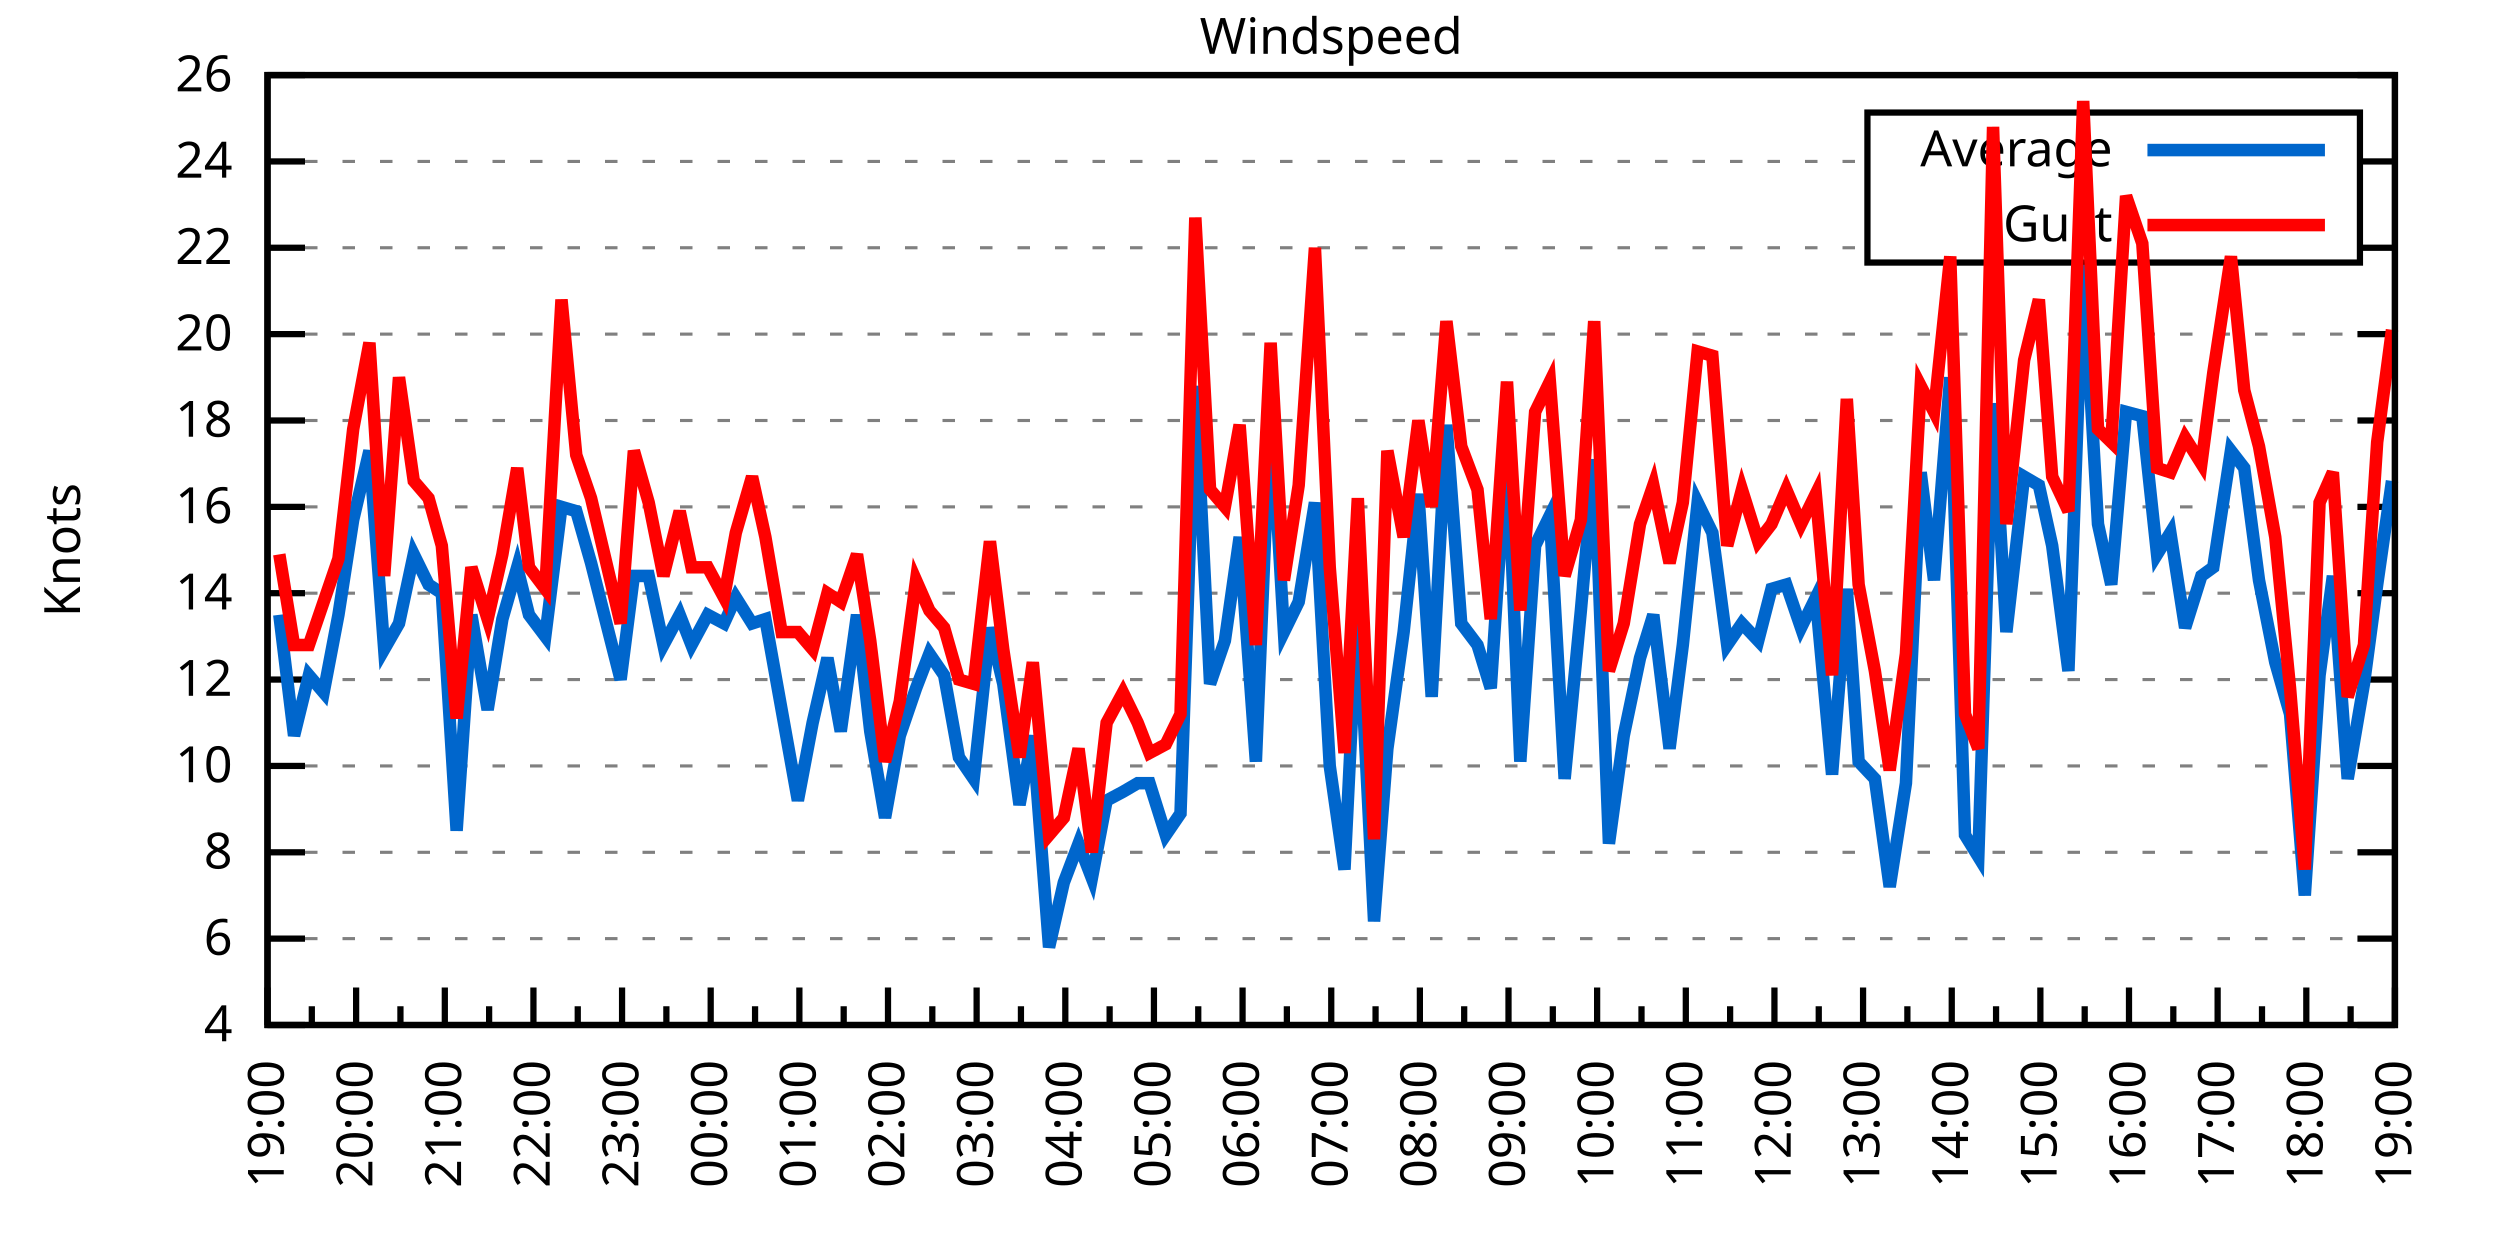
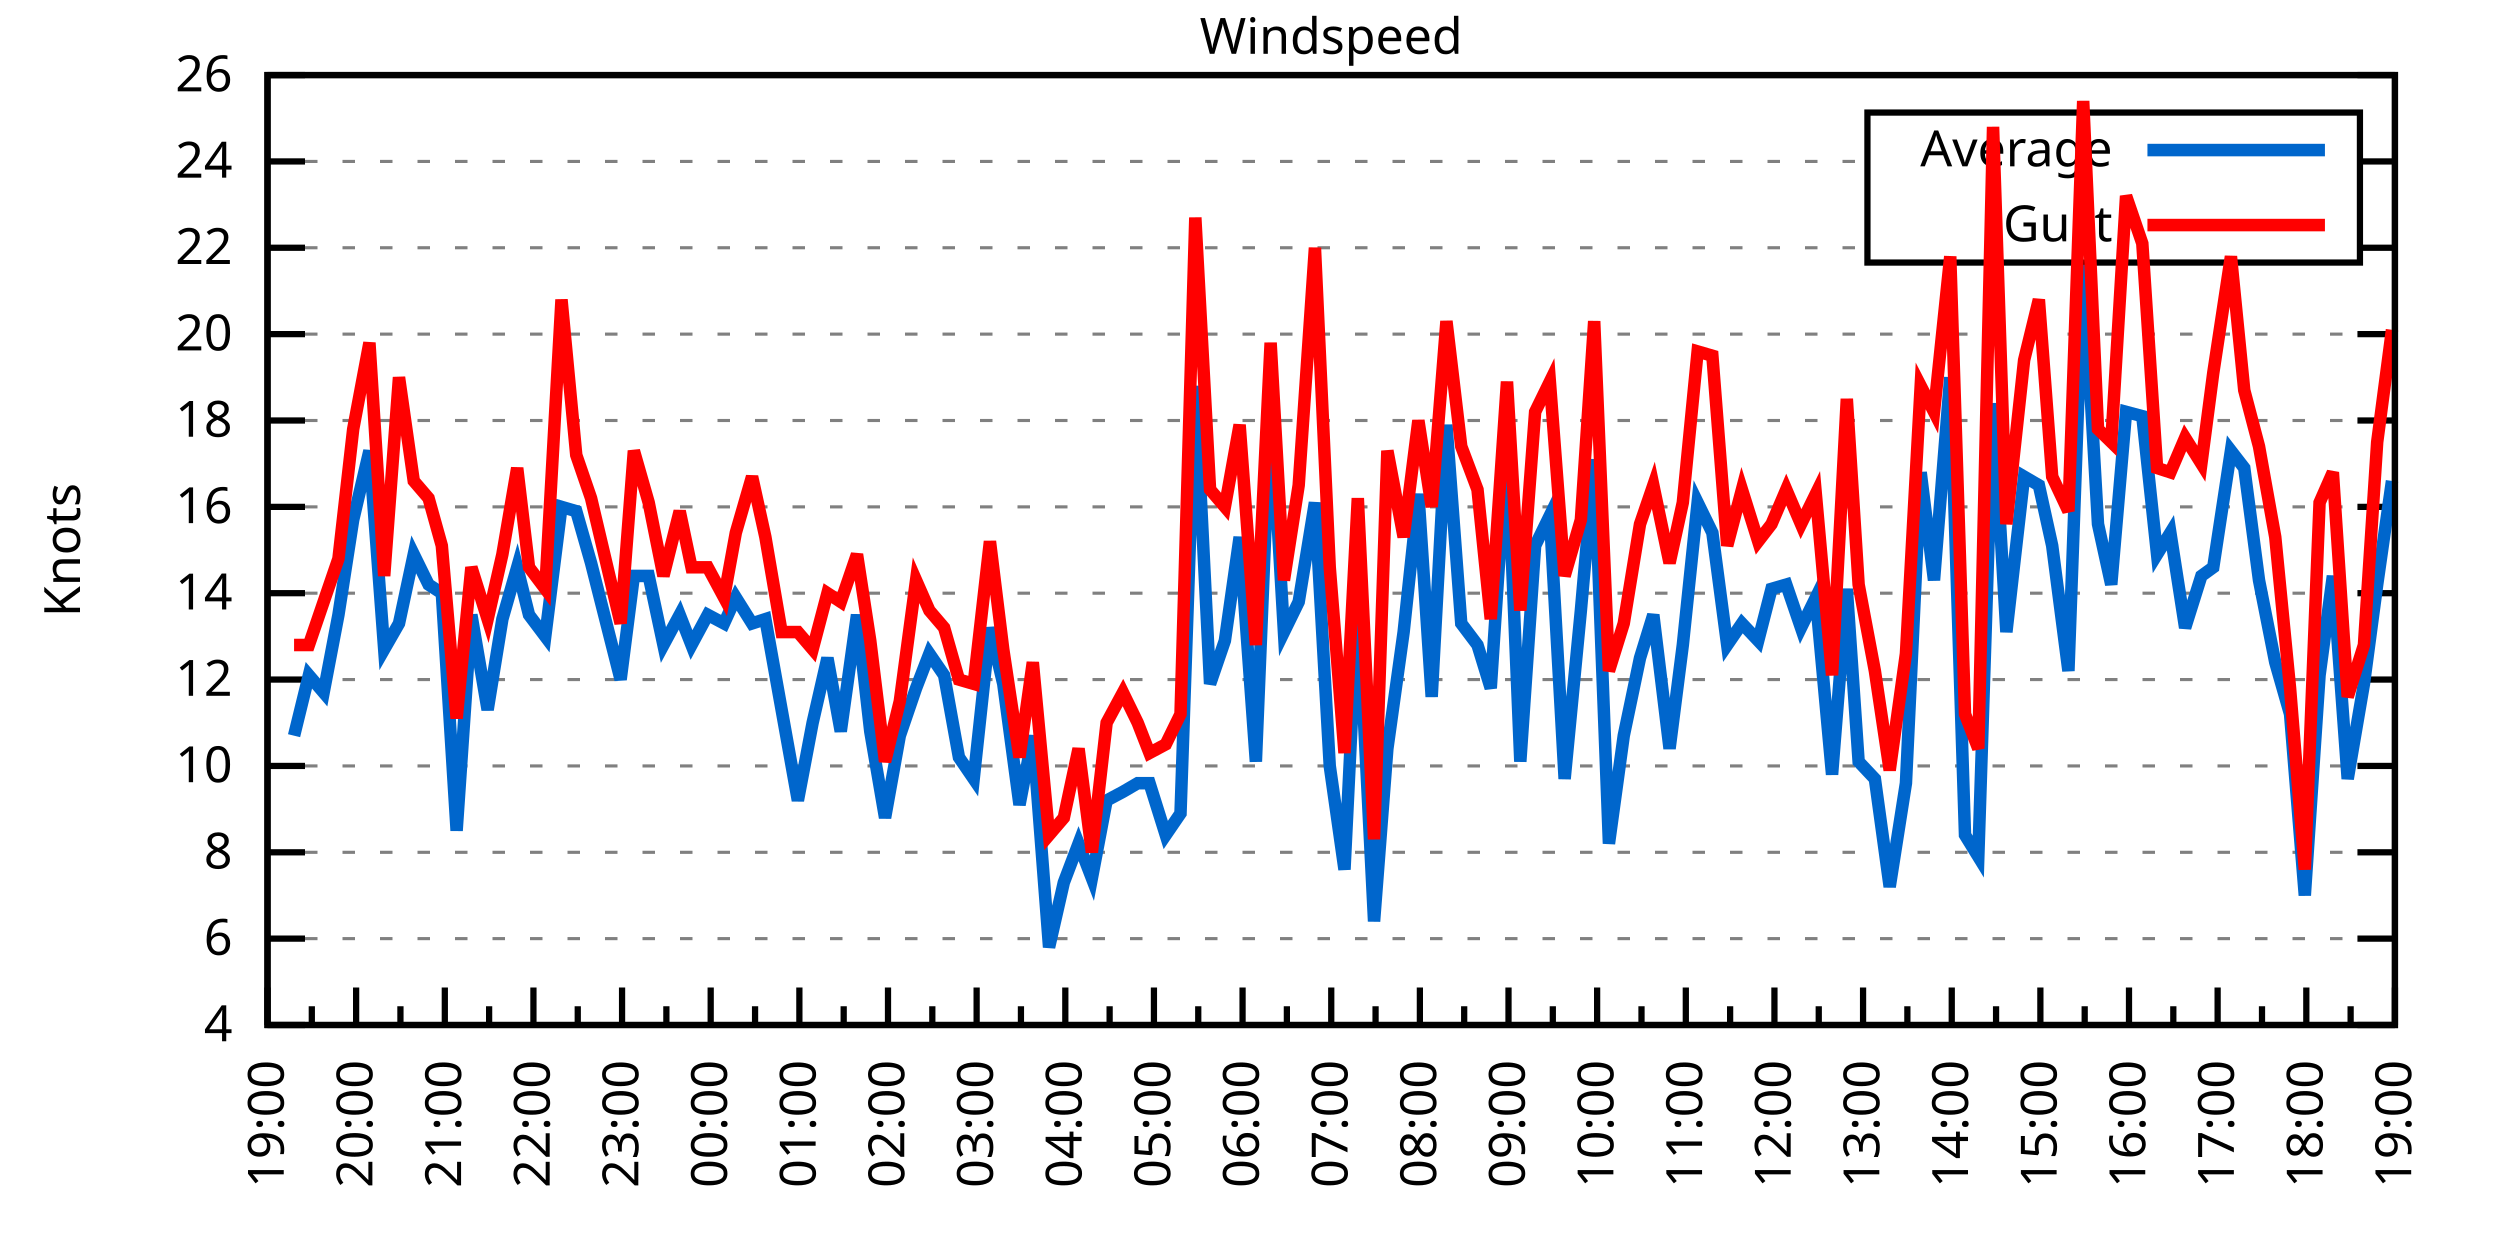
<svg xmlns="http://www.w3.org/2000/svg" xmlns:xlink="http://www.w3.org/1999/xlink" width="400" height="200" viewBox="0 0 400 200">
  <g id="gnuplot_canvas">
    <rect x="0" y="0" width="400" height="200" fill="none" />
    <defs>
      <circle id="gpDot" r="0.5" stroke-width="0.5" stroke="currentColor" />
      <path id="gpPt0" stroke-width="0.333" stroke="currentColor" d="M-1,0 h2 M0,-1 v2" />
      <path id="gpPt1" stroke-width="0.333" stroke="currentColor" d="M-1,-1 L1,1 M1,-1 L-1,1" />
      <path id="gpPt2" stroke-width="0.333" stroke="currentColor" d="M-1,0 L1,0 M0,-1 L0,1 M-1,-1 L1,1 M-1,1 L1,-1" />
      <rect id="gpPt3" stroke-width="0.333" stroke="currentColor" x="-1" y="-1" width="2" height="2" />
      <rect id="gpPt4" stroke-width="0.333" stroke="currentColor" fill="currentColor" x="-1" y="-1" width="2" height="2" />
      <circle id="gpPt5" stroke-width="0.333" stroke="currentColor" cx="0" cy="0" r="1" />
      <use xlink:href="#gpPt5" id="gpPt6" fill="currentColor" stroke="none" />
      <path id="gpPt7" stroke-width="0.333" stroke="currentColor" d="M0,-1.33 L-1.33,0.67 L1.33,0.67 z" />
      <use xlink:href="#gpPt7" id="gpPt8" fill="currentColor" stroke="none" />
      <use xlink:href="#gpPt7" id="gpPt9" stroke="currentColor" transform="rotate(180)" />
      <use xlink:href="#gpPt9" id="gpPt10" fill="currentColor" stroke="none" />
      <use xlink:href="#gpPt3" id="gpPt11" stroke="currentColor" transform="rotate(45)" />
      <use xlink:href="#gpPt11" id="gpPt12" fill="currentColor" stroke="none" />
      <path id="gpPt13" stroke-width="0.333" stroke="currentColor" d="M0,1.330 L1.265,0.411 L0.782,-1.067 L-0.782,-1.076 L-1.265,0.411 z" />
      <use xlink:href="#gpPt13" id="gpPt14" fill="currentColor" stroke="none" />
      <filter id="textbox" filterUnits="objectBoundingBox" x="0" y="0" height="1" width="1">
        <feFlood flood-color="white" flood-opacity="1" result="bgnd" />
        <feComposite in="SourceGraphic" in2="bgnd" operator="atop" />
      </filter>
      <filter id="greybox" filterUnits="objectBoundingBox" x="0" y="0" height="1" width="1">
        <feFlood flood-color="lightgrey" flood-opacity="1" result="grey" />
        <feComposite in="SourceGraphic" in2="grey" operator="atop" />
      </filter>
    </defs>
    <g fill="none" color="white" stroke="currentColor" stroke-width="1.00" stroke-linecap="butt" stroke-linejoin="miter">
</g>
    <g fill="none" color="black" stroke="currentColor" stroke-width="1.00" stroke-linecap="butt" stroke-linejoin="miter">
      <g stroke="none" shape-rendering="crispEdges">
        <polygon fill="rgb(255, 255, 255)" points="42.80,164.00 383.18,164.00 383.18,12.02 42.80,12.02 " />
      </g>
    </g>
    <g fill="none" color="black" stroke="currentColor" stroke-width="1.00" stroke-linecap="butt" stroke-linejoin="miter">
</g>
    <g fill="none" color="black" stroke="black" stroke-width="0.50" stroke-linecap="butt" stroke-linejoin="miter">
</g>
    <g fill="none" color="gray" stroke="currentColor" stroke-width="0.50" stroke-linecap="butt" stroke-linejoin="miter">
      <path stroke="gray" stroke-dasharray="2,4" class="gridline" d="M42.80,164.00 L383.19,164.00  " />
    </g>
    <g fill="none" color="gray" stroke="gray" stroke-width="1.00" stroke-linecap="butt" stroke-linejoin="miter">
</g>
    <g fill="none" color="black" stroke="currentColor" stroke-width="1.00" stroke-linecap="butt" stroke-linejoin="miter">
      <path stroke="black" d="M42.80,164.00 L48.80,164.00 M383.19,164.00 L377.19,164.00  " />
      <g transform="translate(37.20,166.60)" stroke="none" fill="black" font-family="Sans" font-size="8.00" text-anchor="end">
        <text>
          <tspan font-family="Sans"> 4</tspan>
        </text>
      </g>
    </g>
    <g fill="none" color="black" stroke="currentColor" stroke-width="1.00" stroke-linecap="butt" stroke-linejoin="miter">
</g>
    <g fill="none" color="black" stroke="black" stroke-width="0.50" stroke-linecap="butt" stroke-linejoin="miter">
</g>
    <g fill="none" color="gray" stroke="currentColor" stroke-width="0.50" stroke-linecap="butt" stroke-linejoin="miter">
      <path stroke="gray" stroke-dasharray="2,4" class="gridline" d="M42.80,150.18 L383.19,150.18  " />
    </g>
    <g fill="none" color="gray" stroke="gray" stroke-width="1.00" stroke-linecap="butt" stroke-linejoin="miter">
</g>
    <g fill="none" color="black" stroke="currentColor" stroke-width="1.00" stroke-linecap="butt" stroke-linejoin="miter">
      <path stroke="black" d="M42.80,150.18 L48.80,150.18 M383.19,150.18 L377.19,150.18  " />
      <g transform="translate(37.20,152.78)" stroke="none" fill="black" font-family="Sans" font-size="8.00" text-anchor="end">
        <text>
          <tspan font-family="Sans"> 6</tspan>
        </text>
      </g>
    </g>
    <g fill="none" color="black" stroke="currentColor" stroke-width="1.00" stroke-linecap="butt" stroke-linejoin="miter">
</g>
    <g fill="none" color="black" stroke="black" stroke-width="0.50" stroke-linecap="butt" stroke-linejoin="miter">
</g>
    <g fill="none" color="gray" stroke="currentColor" stroke-width="0.50" stroke-linecap="butt" stroke-linejoin="miter">
      <path stroke="gray" stroke-dasharray="2,4" class="gridline" d="M42.80,136.37 L383.19,136.37  " />
    </g>
    <g fill="none" color="gray" stroke="gray" stroke-width="1.00" stroke-linecap="butt" stroke-linejoin="miter">
</g>
    <g fill="none" color="black" stroke="currentColor" stroke-width="1.00" stroke-linecap="butt" stroke-linejoin="miter">
      <path stroke="black" d="M42.80,136.37 L48.80,136.37 M383.19,136.37 L377.19,136.37  " />
      <g transform="translate(37.20,138.97)" stroke="none" fill="black" font-family="Sans" font-size="8.00" text-anchor="end">
        <text>
          <tspan font-family="Sans"> 8</tspan>
        </text>
      </g>
    </g>
    <g fill="none" color="black" stroke="currentColor" stroke-width="1.00" stroke-linecap="butt" stroke-linejoin="miter">
</g>
    <g fill="none" color="black" stroke="black" stroke-width="0.50" stroke-linecap="butt" stroke-linejoin="miter">
</g>
    <g fill="none" color="gray" stroke="currentColor" stroke-width="0.50" stroke-linecap="butt" stroke-linejoin="miter">
      <path stroke="gray" stroke-dasharray="2,4" class="gridline" d="M42.80,122.55 L383.19,122.55  " />
    </g>
    <g fill="none" color="gray" stroke="gray" stroke-width="1.00" stroke-linecap="butt" stroke-linejoin="miter">
</g>
    <g fill="none" color="black" stroke="currentColor" stroke-width="1.00" stroke-linecap="butt" stroke-linejoin="miter">
      <path stroke="black" d="M42.80,122.55 L48.80,122.55 M383.19,122.55 L377.19,122.55  " />
      <g transform="translate(37.20,125.15)" stroke="none" fill="black" font-family="Sans" font-size="8.00" text-anchor="end">
        <text>
          <tspan font-family="Sans"> 10</tspan>
        </text>
      </g>
    </g>
    <g fill="none" color="black" stroke="currentColor" stroke-width="1.00" stroke-linecap="butt" stroke-linejoin="miter">
</g>
    <g fill="none" color="black" stroke="black" stroke-width="0.50" stroke-linecap="butt" stroke-linejoin="miter">
</g>
    <g fill="none" color="gray" stroke="currentColor" stroke-width="0.50" stroke-linecap="butt" stroke-linejoin="miter">
      <path stroke="gray" stroke-dasharray="2,4" class="gridline" d="M42.80,108.73 L383.19,108.73  " />
    </g>
    <g fill="none" color="gray" stroke="gray" stroke-width="1.00" stroke-linecap="butt" stroke-linejoin="miter">
</g>
    <g fill="none" color="black" stroke="currentColor" stroke-width="1.00" stroke-linecap="butt" stroke-linejoin="miter">
      <path stroke="black" d="M42.80,108.73 L48.80,108.73 M383.19,108.73 L377.19,108.73  " />
      <g transform="translate(37.20,111.33)" stroke="none" fill="black" font-family="Sans" font-size="8.00" text-anchor="end">
        <text>
          <tspan font-family="Sans"> 12</tspan>
        </text>
      </g>
    </g>
    <g fill="none" color="black" stroke="currentColor" stroke-width="1.00" stroke-linecap="butt" stroke-linejoin="miter">
</g>
    <g fill="none" color="black" stroke="black" stroke-width="0.50" stroke-linecap="butt" stroke-linejoin="miter">
</g>
    <g fill="none" color="gray" stroke="currentColor" stroke-width="0.50" stroke-linecap="butt" stroke-linejoin="miter">
      <path stroke="gray" stroke-dasharray="2,4" class="gridline" d="M42.80,94.91 L383.19,94.91  " />
    </g>
    <g fill="none" color="gray" stroke="gray" stroke-width="1.00" stroke-linecap="butt" stroke-linejoin="miter">
</g>
    <g fill="none" color="black" stroke="currentColor" stroke-width="1.00" stroke-linecap="butt" stroke-linejoin="miter">
      <path stroke="black" d="M42.80,94.91 L48.80,94.91 M383.19,94.91 L377.19,94.91  " />
      <g transform="translate(37.20,97.51)" stroke="none" fill="black" font-family="Sans" font-size="8.00" text-anchor="end">
        <text>
          <tspan font-family="Sans"> 14</tspan>
        </text>
      </g>
    </g>
    <g fill="none" color="black" stroke="currentColor" stroke-width="1.00" stroke-linecap="butt" stroke-linejoin="miter">
</g>
    <g fill="none" color="black" stroke="black" stroke-width="0.50" stroke-linecap="butt" stroke-linejoin="miter">
</g>
    <g fill="none" color="gray" stroke="currentColor" stroke-width="0.50" stroke-linecap="butt" stroke-linejoin="miter">
      <path stroke="gray" stroke-dasharray="2,4" class="gridline" d="M42.80,81.10 L383.19,81.10  " />
    </g>
    <g fill="none" color="gray" stroke="gray" stroke-width="1.00" stroke-linecap="butt" stroke-linejoin="miter">
</g>
    <g fill="none" color="black" stroke="currentColor" stroke-width="1.00" stroke-linecap="butt" stroke-linejoin="miter">
      <path stroke="black" d="M42.80,81.10 L48.80,81.10 M383.19,81.10 L377.19,81.10  " />
      <g transform="translate(37.20,83.70)" stroke="none" fill="black" font-family="Sans" font-size="8.00" text-anchor="end">
        <text>
          <tspan font-family="Sans"> 16</tspan>
        </text>
      </g>
    </g>
    <g fill="none" color="black" stroke="currentColor" stroke-width="1.00" stroke-linecap="butt" stroke-linejoin="miter">
</g>
    <g fill="none" color="black" stroke="black" stroke-width="0.50" stroke-linecap="butt" stroke-linejoin="miter">
</g>
    <g fill="none" color="gray" stroke="currentColor" stroke-width="0.50" stroke-linecap="butt" stroke-linejoin="miter">
      <path stroke="gray" stroke-dasharray="2,4" class="gridline" d="M42.80,67.28 L383.19,67.28  " />
    </g>
    <g fill="none" color="gray" stroke="gray" stroke-width="1.00" stroke-linecap="butt" stroke-linejoin="miter">
</g>
    <g fill="none" color="black" stroke="currentColor" stroke-width="1.00" stroke-linecap="butt" stroke-linejoin="miter">
      <path stroke="black" d="M42.80,67.28 L48.80,67.28 M383.19,67.28 L377.19,67.28  " />
      <g transform="translate(37.20,69.88)" stroke="none" fill="black" font-family="Sans" font-size="8.00" text-anchor="end">
        <text>
          <tspan font-family="Sans"> 18</tspan>
        </text>
      </g>
    </g>
    <g fill="none" color="black" stroke="currentColor" stroke-width="1.00" stroke-linecap="butt" stroke-linejoin="miter">
</g>
    <g fill="none" color="black" stroke="black" stroke-width="0.50" stroke-linecap="butt" stroke-linejoin="miter">
</g>
    <g fill="none" color="gray" stroke="currentColor" stroke-width="0.50" stroke-linecap="butt" stroke-linejoin="miter">
      <path stroke="gray" stroke-dasharray="2,4" class="gridline" d="M42.80,53.46 L383.19,53.46  " />
    </g>
    <g fill="none" color="gray" stroke="gray" stroke-width="1.00" stroke-linecap="butt" stroke-linejoin="miter">
</g>
    <g fill="none" color="black" stroke="currentColor" stroke-width="1.00" stroke-linecap="butt" stroke-linejoin="miter">
      <path stroke="black" d="M42.80,53.46 L48.80,53.46 M383.19,53.46 L377.19,53.46  " />
      <g transform="translate(37.20,56.06)" stroke="none" fill="black" font-family="Sans" font-size="8.00" text-anchor="end">
        <text>
          <tspan font-family="Sans"> 20</tspan>
        </text>
      </g>
    </g>
    <g fill="none" color="black" stroke="currentColor" stroke-width="1.00" stroke-linecap="butt" stroke-linejoin="miter">
</g>
    <g fill="none" color="black" stroke="black" stroke-width="0.50" stroke-linecap="butt" stroke-linejoin="miter">
</g>
    <g fill="none" color="gray" stroke="currentColor" stroke-width="0.50" stroke-linecap="butt" stroke-linejoin="miter">
      <path stroke="gray" stroke-dasharray="2,4" class="gridline" d="M42.80,39.64 L298.79,39.64 M377.59,39.64 L383.19,39.64  " />
    </g>
    <g fill="none" color="gray" stroke="gray" stroke-width="1.00" stroke-linecap="butt" stroke-linejoin="miter">
</g>
    <g fill="none" color="black" stroke="currentColor" stroke-width="1.00" stroke-linecap="butt" stroke-linejoin="miter">
      <path stroke="black" d="M42.80,39.64 L48.80,39.64 M383.19,39.64 L377.19,39.64  " />
      <g transform="translate(37.20,42.24)" stroke="none" fill="black" font-family="Sans" font-size="8.00" text-anchor="end">
        <text>
          <tspan font-family="Sans"> 22</tspan>
        </text>
      </g>
    </g>
    <g fill="none" color="black" stroke="currentColor" stroke-width="1.00" stroke-linecap="butt" stroke-linejoin="miter">
</g>
    <g fill="none" color="black" stroke="black" stroke-width="0.50" stroke-linecap="butt" stroke-linejoin="miter">
</g>
    <g fill="none" color="gray" stroke="currentColor" stroke-width="0.50" stroke-linecap="butt" stroke-linejoin="miter">
      <path stroke="gray" stroke-dasharray="2,4" class="gridline" d="M42.80,25.83 L298.79,25.83 M377.59,25.83 L383.19,25.83  " />
    </g>
    <g fill="none" color="gray" stroke="gray" stroke-width="1.00" stroke-linecap="butt" stroke-linejoin="miter">
</g>
    <g fill="none" color="black" stroke="currentColor" stroke-width="1.00" stroke-linecap="butt" stroke-linejoin="miter">
      <path stroke="black" d="M42.80,25.83 L48.80,25.83 M383.19,25.83 L377.19,25.83  " />
      <g transform="translate(37.20,28.43)" stroke="none" fill="black" font-family="Sans" font-size="8.00" text-anchor="end">
        <text>
          <tspan font-family="Sans"> 24</tspan>
        </text>
      </g>
    </g>
    <g fill="none" color="black" stroke="currentColor" stroke-width="1.00" stroke-linecap="butt" stroke-linejoin="miter">
</g>
    <g fill="none" color="black" stroke="black" stroke-width="0.50" stroke-linecap="butt" stroke-linejoin="miter">
</g>
    <g fill="none" color="gray" stroke="currentColor" stroke-width="0.50" stroke-linecap="butt" stroke-linejoin="miter">
      <path stroke="gray" stroke-dasharray="2,4" class="gridline" d="M42.80,12.01 L383.19,12.01  " />
    </g>
    <g fill="none" color="gray" stroke="gray" stroke-width="1.00" stroke-linecap="butt" stroke-linejoin="miter">
</g>
    <g fill="none" color="black" stroke="currentColor" stroke-width="1.00" stroke-linecap="butt" stroke-linejoin="miter">
      <path stroke="black" d="M42.80,12.01 L48.80,12.01 M383.19,12.01 L377.19,12.01  " />
      <g transform="translate(37.20,14.61)" stroke="none" fill="black" font-family="Sans" font-size="8.00" text-anchor="end">
        <text>
          <tspan font-family="Sans"> 26</tspan>
        </text>
      </g>
    </g>
    <g fill="none" color="black" stroke="currentColor" stroke-width="1.00" stroke-linecap="butt" stroke-linejoin="miter">
      <path stroke="black" d="M42.80,164.00 L42.80,158.00  " />
      <g transform="translate(45.40,169.60) rotate(270)" stroke="none" fill="black" font-family="Sans" font-size="8.00" text-anchor="end">
        <text>
          <tspan font-family="Sans">19:00</tspan>
        </text>
      </g>
    </g>
    <g fill="none" color="black" stroke="currentColor" stroke-width="1.00" stroke-linecap="butt" stroke-linejoin="miter">
      <path stroke="black" d="M49.89,164.00 L49.89,161.00 M56.98,164.00 L56.98,158.00  " />
      <g transform="translate(59.58,169.60) rotate(270)" stroke="none" fill="black" font-family="Sans" font-size="8.00" text-anchor="end">
        <text>
          <tspan font-family="Sans">20:00</tspan>
        </text>
      </g>
    </g>
    <g fill="none" color="black" stroke="currentColor" stroke-width="1.00" stroke-linecap="butt" stroke-linejoin="miter">
      <path stroke="black" d="M64.07,164.00 L64.07,161.00 M71.17,164.00 L71.17,158.00  " />
      <g transform="translate(73.77,169.60) rotate(270)" stroke="none" fill="black" font-family="Sans" font-size="8.00" text-anchor="end">
        <text>
          <tspan font-family="Sans">21:00</tspan>
        </text>
      </g>
    </g>
    <g fill="none" color="black" stroke="currentColor" stroke-width="1.00" stroke-linecap="butt" stroke-linejoin="miter">
      <path stroke="black" d="M78.26,164.00 L78.26,161.00 M85.35,164.00 L85.35,158.00  " />
      <g transform="translate(87.95,169.60) rotate(270)" stroke="none" fill="black" font-family="Sans" font-size="8.00" text-anchor="end">
        <text>
          <tspan font-family="Sans">22:00</tspan>
        </text>
      </g>
    </g>
    <g fill="none" color="black" stroke="currentColor" stroke-width="1.00" stroke-linecap="butt" stroke-linejoin="miter">
      <path stroke="black" d="M92.44,164.00 L92.44,161.00 M99.53,164.00 L99.53,158.00  " />
      <g transform="translate(102.13,169.60) rotate(270)" stroke="none" fill="black" font-family="Sans" font-size="8.00" text-anchor="end">
        <text>
          <tspan font-family="Sans">23:00</tspan>
        </text>
      </g>
    </g>
    <g fill="none" color="black" stroke="currentColor" stroke-width="1.00" stroke-linecap="butt" stroke-linejoin="miter">
      <path stroke="black" d="M106.62,164.00 L106.62,161.00 M113.71,164.00 L113.71,158.00  " />
      <g transform="translate(116.31,169.60) rotate(270)" stroke="none" fill="black" font-family="Sans" font-size="8.00" text-anchor="end">
        <text>
          <tspan font-family="Sans">00:00</tspan>
        </text>
      </g>
    </g>
    <g fill="none" color="black" stroke="currentColor" stroke-width="1.00" stroke-linecap="butt" stroke-linejoin="miter">
      <path stroke="black" d="M120.81,164.00 L120.81,161.00 M127.90,164.00 L127.90,158.00  " />
      <g transform="translate(130.50,169.60) rotate(270)" stroke="none" fill="black" font-family="Sans" font-size="8.00" text-anchor="end">
        <text>
          <tspan font-family="Sans">01:00</tspan>
        </text>
      </g>
    </g>
    <g fill="none" color="black" stroke="currentColor" stroke-width="1.00" stroke-linecap="butt" stroke-linejoin="miter">
      <path stroke="black" d="M134.99,164.00 L134.99,161.00 M142.08,164.00 L142.08,158.00  " />
      <g transform="translate(144.68,169.60) rotate(270)" stroke="none" fill="black" font-family="Sans" font-size="8.00" text-anchor="end">
        <text>
          <tspan font-family="Sans">02:00</tspan>
        </text>
      </g>
    </g>
    <g fill="none" color="black" stroke="currentColor" stroke-width="1.00" stroke-linecap="butt" stroke-linejoin="miter">
      <path stroke="black" d="M149.17,164.00 L149.17,161.00 M156.26,164.00 L156.26,158.00  " />
      <g transform="translate(158.86,169.60) rotate(270)" stroke="none" fill="black" font-family="Sans" font-size="8.00" text-anchor="end">
        <text>
          <tspan font-family="Sans">03:00</tspan>
        </text>
      </g>
    </g>
    <g fill="none" color="black" stroke="currentColor" stroke-width="1.00" stroke-linecap="butt" stroke-linejoin="miter">
      <path stroke="black" d="M163.35,164.00 L163.35,161.00 M170.45,164.00 L170.45,158.00  " />
      <g transform="translate(173.05,169.60) rotate(270)" stroke="none" fill="black" font-family="Sans" font-size="8.00" text-anchor="end">
        <text>
          <tspan font-family="Sans">04:00</tspan>
        </text>
      </g>
    </g>
    <g fill="none" color="black" stroke="currentColor" stroke-width="1.00" stroke-linecap="butt" stroke-linejoin="miter">
      <path stroke="black" d="M177.54,164.00 L177.54,161.00 M184.63,164.00 L184.63,158.00  " />
      <g transform="translate(187.23,169.60) rotate(270)" stroke="none" fill="black" font-family="Sans" font-size="8.00" text-anchor="end">
        <text>
          <tspan font-family="Sans">05:00</tspan>
        </text>
      </g>
    </g>
    <g fill="none" color="black" stroke="currentColor" stroke-width="1.00" stroke-linecap="butt" stroke-linejoin="miter">
      <path stroke="black" d="M191.72,164.00 L191.72,161.00 M198.81,164.00 L198.81,158.00  " />
      <g transform="translate(201.41,169.60) rotate(270)" stroke="none" fill="black" font-family="Sans" font-size="8.00" text-anchor="end">
        <text>
          <tspan font-family="Sans">06:00</tspan>
        </text>
      </g>
    </g>
    <g fill="none" color="black" stroke="currentColor" stroke-width="1.00" stroke-linecap="butt" stroke-linejoin="miter">
      <path stroke="black" d="M205.90,164.00 L205.90,161.00 M213.00,164.00 L213.00,158.00  " />
      <g transform="translate(215.60,169.60) rotate(270)" stroke="none" fill="black" font-family="Sans" font-size="8.00" text-anchor="end">
        <text>
          <tspan font-family="Sans">07:00</tspan>
        </text>
      </g>
    </g>
    <g fill="none" color="black" stroke="currentColor" stroke-width="1.00" stroke-linecap="butt" stroke-linejoin="miter">
      <path stroke="black" d="M220.09,164.00 L220.09,161.00 M227.18,164.00 L227.18,158.00  " />
      <g transform="translate(229.78,169.60) rotate(270)" stroke="none" fill="black" font-family="Sans" font-size="8.00" text-anchor="end">
        <text>
          <tspan font-family="Sans">08:00</tspan>
        </text>
      </g>
    </g>
    <g fill="none" color="black" stroke="currentColor" stroke-width="1.00" stroke-linecap="butt" stroke-linejoin="miter">
      <path stroke="black" d="M234.27,164.00 L234.27,161.00 M241.36,164.00 L241.36,158.00  " />
      <g transform="translate(243.96,169.60) rotate(270)" stroke="none" fill="black" font-family="Sans" font-size="8.00" text-anchor="end">
        <text>
          <tspan font-family="Sans">09:00</tspan>
        </text>
      </g>
    </g>
    <g fill="none" color="black" stroke="currentColor" stroke-width="1.00" stroke-linecap="butt" stroke-linejoin="miter">
      <path stroke="black" d="M248.45,164.00 L248.45,161.00 M255.54,164.00 L255.54,158.00  " />
      <g transform="translate(258.14,169.60) rotate(270)" stroke="none" fill="black" font-family="Sans" font-size="8.00" text-anchor="end">
        <text>
          <tspan font-family="Sans">10:00</tspan>
        </text>
      </g>
    </g>
    <g fill="none" color="black" stroke="currentColor" stroke-width="1.00" stroke-linecap="butt" stroke-linejoin="miter">
      <path stroke="black" d="M262.64,164.00 L262.64,161.00 M269.73,164.00 L269.73,158.00  " />
      <g transform="translate(272.33,169.60) rotate(270)" stroke="none" fill="black" font-family="Sans" font-size="8.00" text-anchor="end">
        <text>
          <tspan font-family="Sans">11:00</tspan>
        </text>
      </g>
    </g>
    <g fill="none" color="black" stroke="currentColor" stroke-width="1.00" stroke-linecap="butt" stroke-linejoin="miter">
      <path stroke="black" d="M276.82,164.00 L276.82,161.00 M283.91,164.00 L283.91,158.00  " />
      <g transform="translate(286.51,169.60) rotate(270)" stroke="none" fill="black" font-family="Sans" font-size="8.00" text-anchor="end">
        <text>
          <tspan font-family="Sans">12:00</tspan>
        </text>
      </g>
    </g>
    <g fill="none" color="black" stroke="currentColor" stroke-width="1.00" stroke-linecap="butt" stroke-linejoin="miter">
      <path stroke="black" d="M291.00,164.00 L291.00,161.00 M298.09,164.00 L298.09,158.00  " />
      <g transform="translate(300.69,169.60) rotate(270)" stroke="none" fill="black" font-family="Sans" font-size="8.00" text-anchor="end">
        <text>
          <tspan font-family="Sans">13:00</tspan>
        </text>
      </g>
    </g>
    <g fill="none" color="black" stroke="currentColor" stroke-width="1.00" stroke-linecap="butt" stroke-linejoin="miter">
      <path stroke="black" d="M305.18,164.00 L305.18,161.00 M312.28,164.00 L312.28,158.00  " />
      <g transform="translate(314.88,169.60) rotate(270)" stroke="none" fill="black" font-family="Sans" font-size="8.00" text-anchor="end">
        <text>
          <tspan font-family="Sans">14:00</tspan>
        </text>
      </g>
    </g>
    <g fill="none" color="black" stroke="currentColor" stroke-width="1.00" stroke-linecap="butt" stroke-linejoin="miter">
      <path stroke="black" d="M319.37,164.00 L319.37,161.00 M326.46,164.00 L326.46,158.00  " />
      <g transform="translate(329.06,169.60) rotate(270)" stroke="none" fill="black" font-family="Sans" font-size="8.00" text-anchor="end">
        <text>
          <tspan font-family="Sans">15:00</tspan>
        </text>
      </g>
    </g>
    <g fill="none" color="black" stroke="currentColor" stroke-width="1.00" stroke-linecap="butt" stroke-linejoin="miter">
      <path stroke="black" d="M333.55,164.00 L333.55,161.00 M340.64,164.00 L340.64,158.00  " />
      <g transform="translate(343.24,169.60) rotate(270)" stroke="none" fill="black" font-family="Sans" font-size="8.00" text-anchor="end">
        <text>
          <tspan font-family="Sans">16:00</tspan>
        </text>
      </g>
    </g>
    <g fill="none" color="black" stroke="currentColor" stroke-width="1.00" stroke-linecap="butt" stroke-linejoin="miter">
      <path stroke="black" d="M347.73,164.00 L347.73,161.00 M354.82,164.00 L354.82,158.00  " />
      <g transform="translate(357.42,169.60) rotate(270)" stroke="none" fill="black" font-family="Sans" font-size="8.00" text-anchor="end">
        <text>
          <tspan font-family="Sans">17:00</tspan>
        </text>
      </g>
    </g>
    <g fill="none" color="black" stroke="currentColor" stroke-width="1.00" stroke-linecap="butt" stroke-linejoin="miter">
      <path stroke="black" d="M361.92,164.00 L361.92,161.00 M369.01,164.00 L369.01,158.00  " />
      <g transform="translate(371.61,169.60) rotate(270)" stroke="none" fill="black" font-family="Sans" font-size="8.00" text-anchor="end">
        <text>
          <tspan font-family="Sans">18:00</tspan>
        </text>
      </g>
    </g>
    <g fill="none" color="black" stroke="currentColor" stroke-width="1.00" stroke-linecap="butt" stroke-linejoin="miter">
      <path stroke="black" d="M376.10,164.00 L376.10,161.00 M383.19,164.00 L383.19,158.00  " />
      <g transform="translate(385.79,169.60) rotate(270)" stroke="none" fill="black" font-family="Sans" font-size="8.00" text-anchor="end">
        <text>
          <tspan font-family="Sans">19:00</tspan>
        </text>
      </g>
    </g>
    <g fill="none" color="black" stroke="currentColor" stroke-width="1.00" stroke-linecap="butt" stroke-linejoin="miter">
</g>
    <g fill="none" color="black" stroke="currentColor" stroke-width="1.00" stroke-linecap="butt" stroke-linejoin="miter">
      <path stroke="black" d="M42.80,12.01 L42.80,164.00 L383.19,164.00 L383.19,12.01 L42.80,12.01 Z  " />
    </g>
    <g fill="none" color="black" stroke="currentColor" stroke-width="1.00" stroke-linecap="butt" stroke-linejoin="miter">
      <g transform="translate(12.80,88.01) rotate(270)" stroke="none" fill="black" font-family="Sans" font-size="8.00" text-anchor="middle">
        <text>
          <tspan font-family="Sans">Knots</tspan>
        </text>
      </g>
    </g>
    <g fill="none" color="black" stroke="currentColor" stroke-width="1.00" stroke-linecap="butt" stroke-linejoin="miter">
</g>
    <g fill="none" color="black" stroke="currentColor" stroke-width="1.00" stroke-linecap="butt" stroke-linejoin="miter">
      <path stroke="black" d="M298.79,42.01 L298.79,18.01 L377.59,18.01 L377.59,42.01 L298.79,42.01 Z  " />
    </g>
    <g id="Windspeed_plot_1">
      <g fill="none" color="white" stroke="black" stroke-width="2.00" stroke-linecap="butt" stroke-linejoin="miter">
</g>
      <g fill="none" color="black" stroke="currentColor" stroke-width="2.00" stroke-linecap="butt" stroke-linejoin="miter">
        <g transform="translate(337.99,26.61)" stroke="none" fill="black" font-family="Sans" font-size="8.00" text-anchor="end">
          <text>
            <tspan font-family="Sans">Average</tspan>
          </text>
        </g>
      </g>
      <g fill="none" color="black" stroke="currentColor" stroke-width="2.00" stroke-linecap="butt" stroke-linejoin="miter">
-         <path stroke="rgb(  0, 102, 204)" d="M343.59,24.01 L371.99,24.01 M44.69,98.37 L47.05,117.71 L49.42,108.04 L51.78,110.80 L54.15,98.37 L56.51,83.17   L59.11,72.12 L61.47,103.89 L63.84,99.75 L66.20,88.70 L68.57,93.53 L70.69,94.91 L73.06,132.91 L75.42,98.37   L78.02,113.57 L80.38,99.06 L82.75,90.77 L84.64,98.37 L87.24,101.82 L89.84,81.10 L92.20,81.79 L94.57,90.08   L99.30,108.73 L101.42,92.15 L103.79,92.15 L106.15,103.20 L108.75,98.37 L110.64,103.20 L113.24,98.37 L115.84,99.75   L117.73,95.60 L120.33,99.75 L122.46,99.06 L125.06,113.57 L127.66,128.08 L130.02,115.64 L132.39,105.28 L134.52,117.02   L137.12,98.37 L139.24,117.02 L141.61,130.84 L143.97,117.71 L146.57,110.11 L148.70,104.59 L151.06,108.04 L153.43,121.17   L155.79,124.62 L158.39,100.44 L160.52,109.42 L163.12,128.77 L165.25,117.71 L167.85,151.56 L170.21,141.20 L172.57,134.98   L174.70,140.51 L177.06,128.08 L179.67,126.69 L182.03,125.31 L183.92,125.31 L186.52,133.60 L188.88,130.15 L191.25,61.75   L193.61,109.42 L195.98,102.51 L198.34,85.93 L200.94,121.86 L203.30,64.52 L205.43,101.13 L207.79,96.30 L210.39,80.41   L212.76,122.55 L215.12,139.13 L217.25,95.60 L219.85,147.42 L221.98,119.78 L224.58,101.13 L226.94,79.02 L229.07,111.49   L231.43,67.97 L233.80,99.75 L236.40,103.20 L238.52,110.11 L241.12,70.73 L243.25,121.86 L245.62,87.31 L247.98,82.48   L250.34,124.62 L252.94,97.68 L255.07,73.50 L257.43,134.98 L259.80,117.71 L262.40,105.28 L264.53,98.37 L267.13,119.78   L269.25,103.20 L271.62,80.41 L273.98,85.24 L276.35,103.20 L278.71,99.75 L281.31,102.51 L283.44,94.22 L285.80,93.53   L288.16,100.44 L290.53,95.60 L293.13,123.93 L295.49,94.22 L297.38,121.86 L299.98,124.62 L302.35,141.89 L304.95,125.31   L307.31,75.57 L309.44,92.84 L312.04,60.37 L314.40,133.60 L316.53,137.06 L318.89,64.52 L321.02,101.13 L323.86,76.26   L326.22,77.64 L328.35,87.31 L330.95,107.35 L333.31,42.41 L335.68,83.86 L337.80,93.53 L340.17,65.90 L342.77,66.59   L345.13,88.70 L347.26,85.24 L349.62,100.44 L352.22,92.15 L354.12,90.77 L356.95,72.12 L359.08,74.88 L361.44,92.84   L364.04,105.97 L366.41,114.26 L368.77,143.27 L371.13,108.04 L373.26,92.15 L375.63,124.62 L378.23,109.42 L380.35,93.53   L382.72,76.95  " />
+         <path stroke="rgb(  0, 102, 204)" d="M343.59,24.01 L371.99,24.01 M47.05,117.71 L49.42,108.04 L51.78,110.80 L54.15,98.37 L56.51,83.17 L59.11,72.12   L61.47,103.89 L63.84,99.75 L66.20,88.70 L68.57,93.53 L70.69,94.91 L73.06,132.91 L75.42,98.37 L78.02,113.57   L80.38,99.06 L82.75,90.77 L84.64,98.37 L87.24,101.82 L89.84,81.10 L92.20,81.79 L94.57,90.08 L99.30,108.73   L101.42,92.15 L103.79,92.15 L106.15,103.20 L108.75,98.37 L110.64,103.20 L113.24,98.37 L115.84,99.75 L117.73,95.60   L120.33,99.75 L122.46,99.06 L125.06,113.57 L127.66,128.08 L130.02,115.64 L132.39,105.28 L134.52,117.02 L137.12,98.37   L139.24,117.02 L141.61,130.84 L143.97,117.71 L146.57,110.11 L148.70,104.59 L151.06,108.04 L153.43,121.17 L155.79,124.62   L158.39,100.44 L160.52,109.42 L163.12,128.77 L165.25,117.71 L167.85,151.56 L170.21,141.20 L172.57,134.98 L174.70,140.51   L177.06,128.08 L179.67,126.69 L182.03,125.31 L183.92,125.31 L186.52,133.60 L188.88,130.15 L191.25,61.75 L193.61,109.42   L195.98,102.51 L198.34,85.93 L200.94,121.86 L203.30,64.52 L205.43,101.13 L207.79,96.30 L210.39,80.41 L212.76,122.55   L215.12,139.13 L217.25,95.60 L219.85,147.42 L221.98,119.78 L224.58,101.13 L226.94,79.02 L229.07,111.49 L231.43,67.97   L233.80,99.75 L236.40,103.20 L238.52,110.11 L241.12,70.73 L243.25,121.86 L245.62,87.31 L247.98,82.48 L250.34,124.62   L252.94,97.68 L255.07,73.50 L257.43,134.98 L259.80,117.71 L262.40,105.28 L264.53,98.37 L267.13,119.78 L269.25,103.20   L271.62,80.41 L273.98,85.24 L276.35,103.20 L278.71,99.75 L281.31,102.51 L283.44,94.22 L285.80,93.53 L288.16,100.44   L290.53,95.60 L293.13,123.93 L295.49,94.22 L297.38,121.86 L299.98,124.62 L302.35,141.89 L304.95,125.31 L307.31,75.57   L309.44,92.84 L312.04,60.37 L314.40,133.60 L316.53,137.06 L318.89,64.52 L321.02,101.13 L323.86,76.26 L326.22,77.64   L328.35,87.31 L330.95,107.35 L333.31,42.41 L335.68,83.86 L337.80,93.53 L340.17,65.90 L342.77,66.59 L345.13,88.70   L347.26,85.24 L349.62,100.44 L352.22,92.15 L354.12,90.77 L356.95,72.12 L359.08,74.88 L361.44,92.84 L364.04,105.97   L366.41,114.26 L368.77,143.27 L371.13,108.04 L373.26,92.15 L375.63,124.62 L378.23,109.42 L380.35,93.53 L382.72,76.95    " />
      </g>
    </g>
    <g id="Windspeed_plot_2">
      <g fill="none" color="black" stroke="currentColor" stroke-width="2.00" stroke-linecap="butt" stroke-linejoin="miter">
        <g transform="translate(337.99,38.61)" stroke="none" fill="black" font-family="Sans" font-size="8.00" text-anchor="end">
          <text>
            <tspan font-family="Sans">Gust</tspan>
          </text>
        </g>
      </g>
      <g fill="none" color="black" stroke="currentColor" stroke-width="2.00" stroke-linecap="butt" stroke-linejoin="miter">
-         <path stroke="rgb(255,   0,   0)" d="M343.59,36.01 L371.99,36.01 M44.69,88.70 L47.05,103.20 L49.42,103.20 L51.78,96.30 L54.15,89.39 L56.51,68.66   L59.11,54.84 L61.47,92.15 L63.84,60.37 L66.20,76.95 L68.57,79.71 L70.69,87.31 L73.06,114.95 L75.42,90.77   L78.02,99.06 L80.38,88.70 L82.75,74.88 L84.64,90.77 L87.24,94.22 L89.84,47.93 L92.20,72.81 L94.57,79.71   L99.30,99.75 L101.42,72.12 L103.79,80.41 L106.15,92.15 L108.75,81.79 L110.64,90.77 L113.24,90.77 L115.84,95.60   L117.73,85.24 L120.33,76.26 L122.46,85.93 L125.06,101.13 L127.66,101.13 L130.02,103.89 L132.39,94.91 L134.52,96.30   L137.12,88.70 L139.24,102.51 L141.61,121.86 L143.97,112.19 L146.57,92.84 L148.70,97.68 L151.06,100.44 L153.43,108.73   L155.79,109.42 L158.39,86.62 L160.52,103.89 L163.12,121.17 L165.25,105.97 L167.85,133.60 L170.21,130.84 L172.57,119.78   L174.70,136.37 L177.06,115.64 L179.67,110.80 L182.03,115.64 L183.92,120.48 L186.52,119.09 L188.88,114.26 L191.25,34.81   L193.61,78.33 L195.98,81.10 L198.34,67.97 L200.94,103.20 L203.30,54.84 L205.43,92.84 L207.79,77.64 L210.39,39.64   L212.76,90.77 L215.12,120.48 L217.25,79.71 L219.85,134.29 L221.98,72.12 L224.58,85.93 L226.94,67.28 L229.07,81.10   L231.43,51.39 L233.80,71.42 L236.40,78.33 L238.52,99.06 L241.12,61.06 L243.25,97.68 L245.62,65.90 L247.98,61.06   L250.34,92.15 L252.94,83.17 L255.07,51.39 L257.43,107.35 L259.80,99.75 L262.40,83.86 L264.53,77.64 L267.13,90.08   L269.25,80.41 L271.62,56.23 L273.98,56.92 L276.35,87.31 L278.71,78.33 L281.31,86.62 L283.44,83.86 L285.80,78.33   L288.16,83.86 L290.53,79.02 L293.13,108.04 L295.49,63.82 L297.38,93.53 L299.98,107.35 L302.35,123.24 L304.95,104.59   L307.31,61.75 L309.44,65.90 L312.04,41.03 L314.40,114.26 L316.53,119.78 L318.89,20.30 L321.02,83.86 L323.86,57.61   L326.22,47.93 L328.35,76.26 L330.95,81.79 L333.31,16.16 L335.68,68.66 L337.80,70.73 L340.17,31.35 L342.77,38.95   L345.13,74.88 L347.26,75.57 L349.62,70.04 L352.22,74.19 L354.12,59.68 L356.95,41.03 L359.08,62.44 L361.44,71.42   L364.04,85.93 L366.41,110.11 L368.77,139.13 L371.13,80.41 L373.26,75.57 L375.63,111.49 L378.23,103.20 L380.35,70.73   L382.72,52.77  " />
+         <path stroke="rgb(255,   0,   0)" d="M343.59,36.01 L371.99,36.01 M47.05,103.20 L49.42,103.20 L51.78,96.30 L54.15,89.39 L56.51,68.66 L59.11,54.84   L61.47,92.15 L63.84,60.37 L66.20,76.95 L68.57,79.71 L70.69,87.31 L73.06,114.95 L75.42,90.77 L78.02,99.06   L80.38,88.70 L82.75,74.88 L84.64,90.77 L87.24,94.22 L89.84,47.93 L92.20,72.81 L94.57,79.71 L99.30,99.75   L101.42,72.12 L103.79,80.41 L106.15,92.15 L108.75,81.79 L110.64,90.77 L113.24,90.77 L115.84,95.60 L117.73,85.24   L120.33,76.26 L122.46,85.93 L125.06,101.13 L127.66,101.13 L130.02,103.89 L132.39,94.91 L134.52,96.30 L137.12,88.70   L139.24,102.51 L141.61,121.86 L143.97,112.19 L146.57,92.84 L148.70,97.68 L151.06,100.44 L153.43,108.73 L155.79,109.42   L158.39,86.62 L160.52,103.89 L163.12,121.17 L165.25,105.97 L167.85,133.60 L170.21,130.84 L172.57,119.78 L174.70,136.37   L177.06,115.64 L179.67,110.80 L182.03,115.64 L183.92,120.48 L186.52,119.09 L188.88,114.26 L191.25,34.81 L193.61,78.33   L195.98,81.10 L198.34,67.97 L200.94,103.20 L203.30,54.84 L205.43,92.84 L207.79,77.64 L210.39,39.64 L212.76,90.77   L215.12,120.48 L217.25,79.71 L219.85,134.29 L221.98,72.12 L224.58,85.93 L226.94,67.28 L229.07,81.10 L231.43,51.39   L233.80,71.42 L236.40,78.33 L238.52,99.06 L241.12,61.06 L243.25,97.68 L245.62,65.90 L247.98,61.06 L250.34,92.15   L252.94,83.17 L255.07,51.39 L257.43,107.35 L259.80,99.75 L262.40,83.86 L264.53,77.64 L267.13,90.08 L269.25,80.41   L271.62,56.23 L273.98,56.92 L276.35,87.31 L278.71,78.33 L281.31,86.62 L283.44,83.86 L285.80,78.33 L288.16,83.86   L290.53,79.02 L293.13,108.04 L295.49,63.82 L297.38,93.53 L299.98,107.35 L302.35,123.24 L304.95,104.59 L307.31,61.75   L309.44,65.90 L312.04,41.03 L314.40,114.26 L316.53,119.78 L318.89,20.30 L321.02,83.86 L323.86,57.61 L326.22,47.93   L328.35,76.26 L330.95,81.79 L333.31,16.16 L335.68,68.66 L337.80,70.73 L340.17,31.35 L342.77,38.95 L345.13,74.88   L347.26,75.57 L349.62,70.04 L352.22,74.19 L354.12,59.68 L356.95,41.03 L359.08,62.44 L361.44,71.42 L364.04,85.93   L366.41,110.11 L368.77,139.13 L371.13,80.41 L373.26,75.57 L375.63,111.49 L378.23,103.20 L380.35,70.73 L382.72,52.77    " />
      </g>
    </g>
    <g fill="none" color="black" stroke="currentColor" stroke-width="2.00" stroke-linecap="butt" stroke-linejoin="miter">
</g>
    <g fill="none" color="black" stroke="black" stroke-width="1.00" stroke-linecap="butt" stroke-linejoin="miter">
</g>
    <g fill="none" color="black" stroke="currentColor" stroke-width="1.00" stroke-linecap="butt" stroke-linejoin="miter">
      <path stroke="black" d="M42.80,12.01 L42.80,164.00 L383.19,164.00 L383.19,12.01 L42.80,12.01 Z  " />
    </g>
    <g fill="none" color="black" stroke="currentColor" stroke-width="1.00" stroke-linecap="butt" stroke-linejoin="miter">
      <g transform="translate(212.99,8.61)" stroke="none" fill="black" font-family="Sans" font-size="8.00" text-anchor="middle">
        <text>
          <tspan font-family="Sans">Windspeed</tspan>
        </text>
      </g>
    </g>
    <g fill="none" color="black" stroke="currentColor" stroke-width="1.00" stroke-linecap="butt" stroke-linejoin="miter">
</g>
  </g>
</svg>
